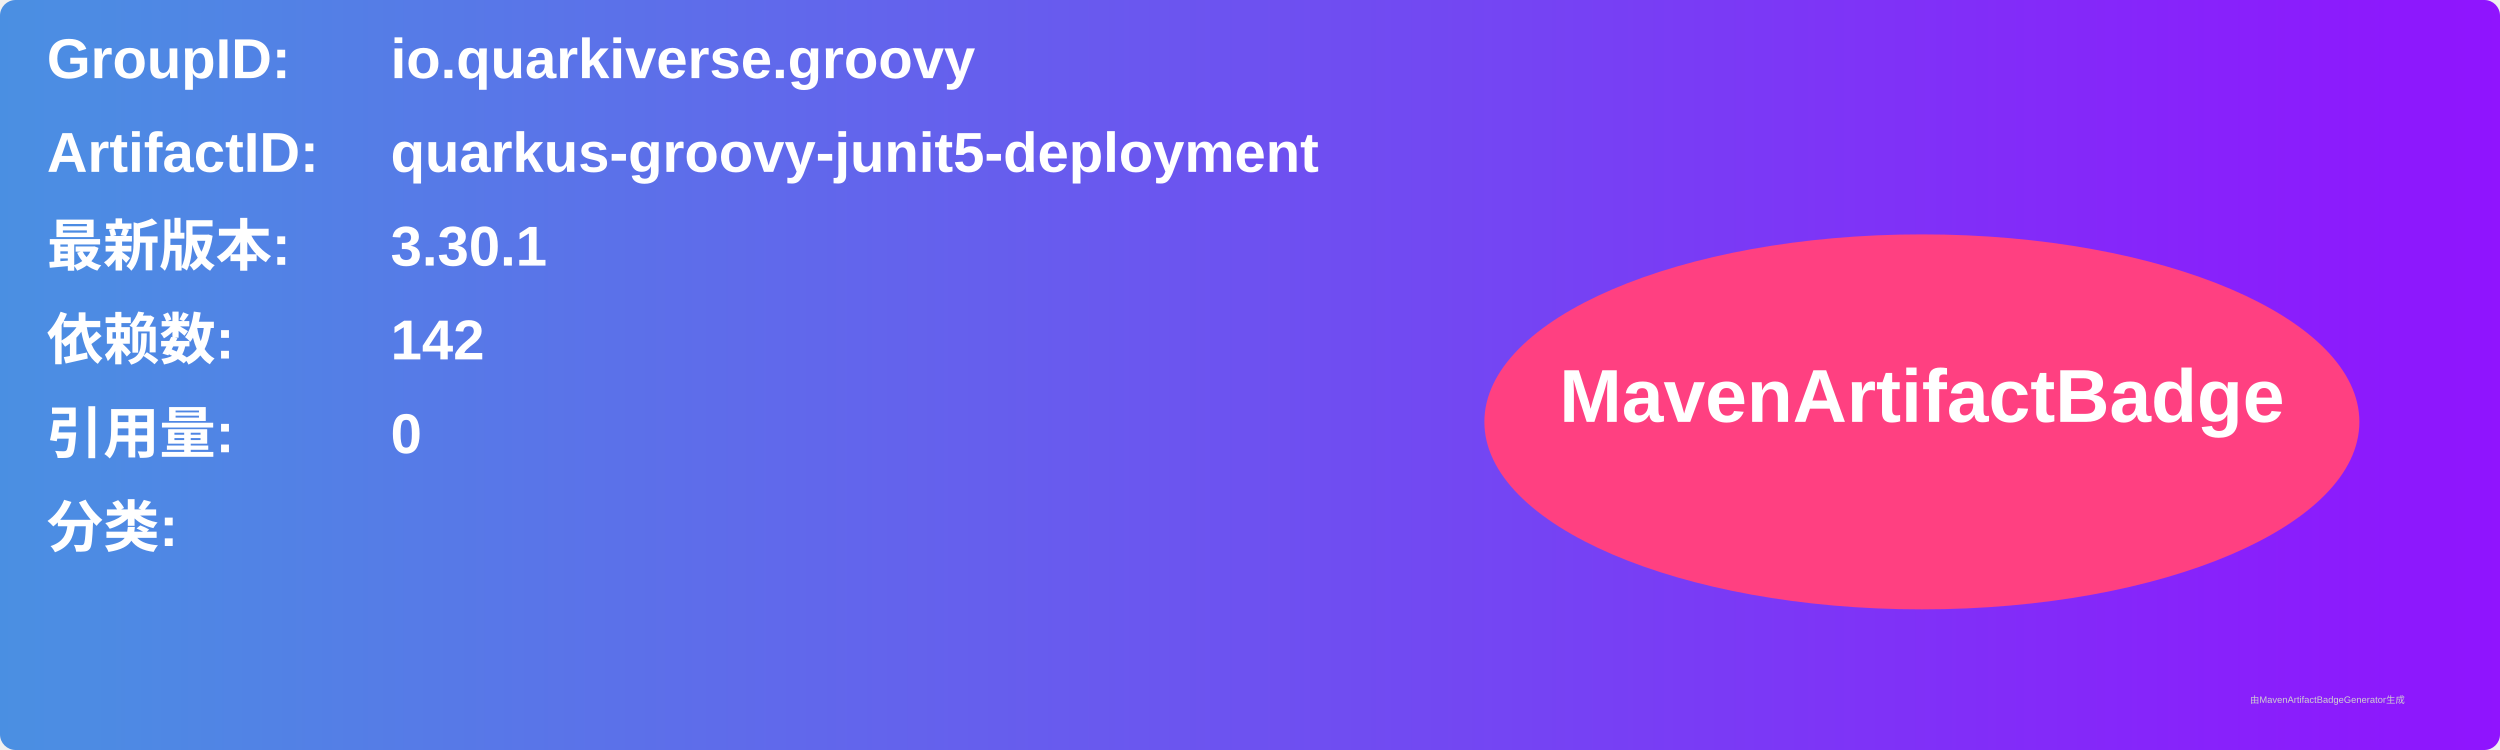
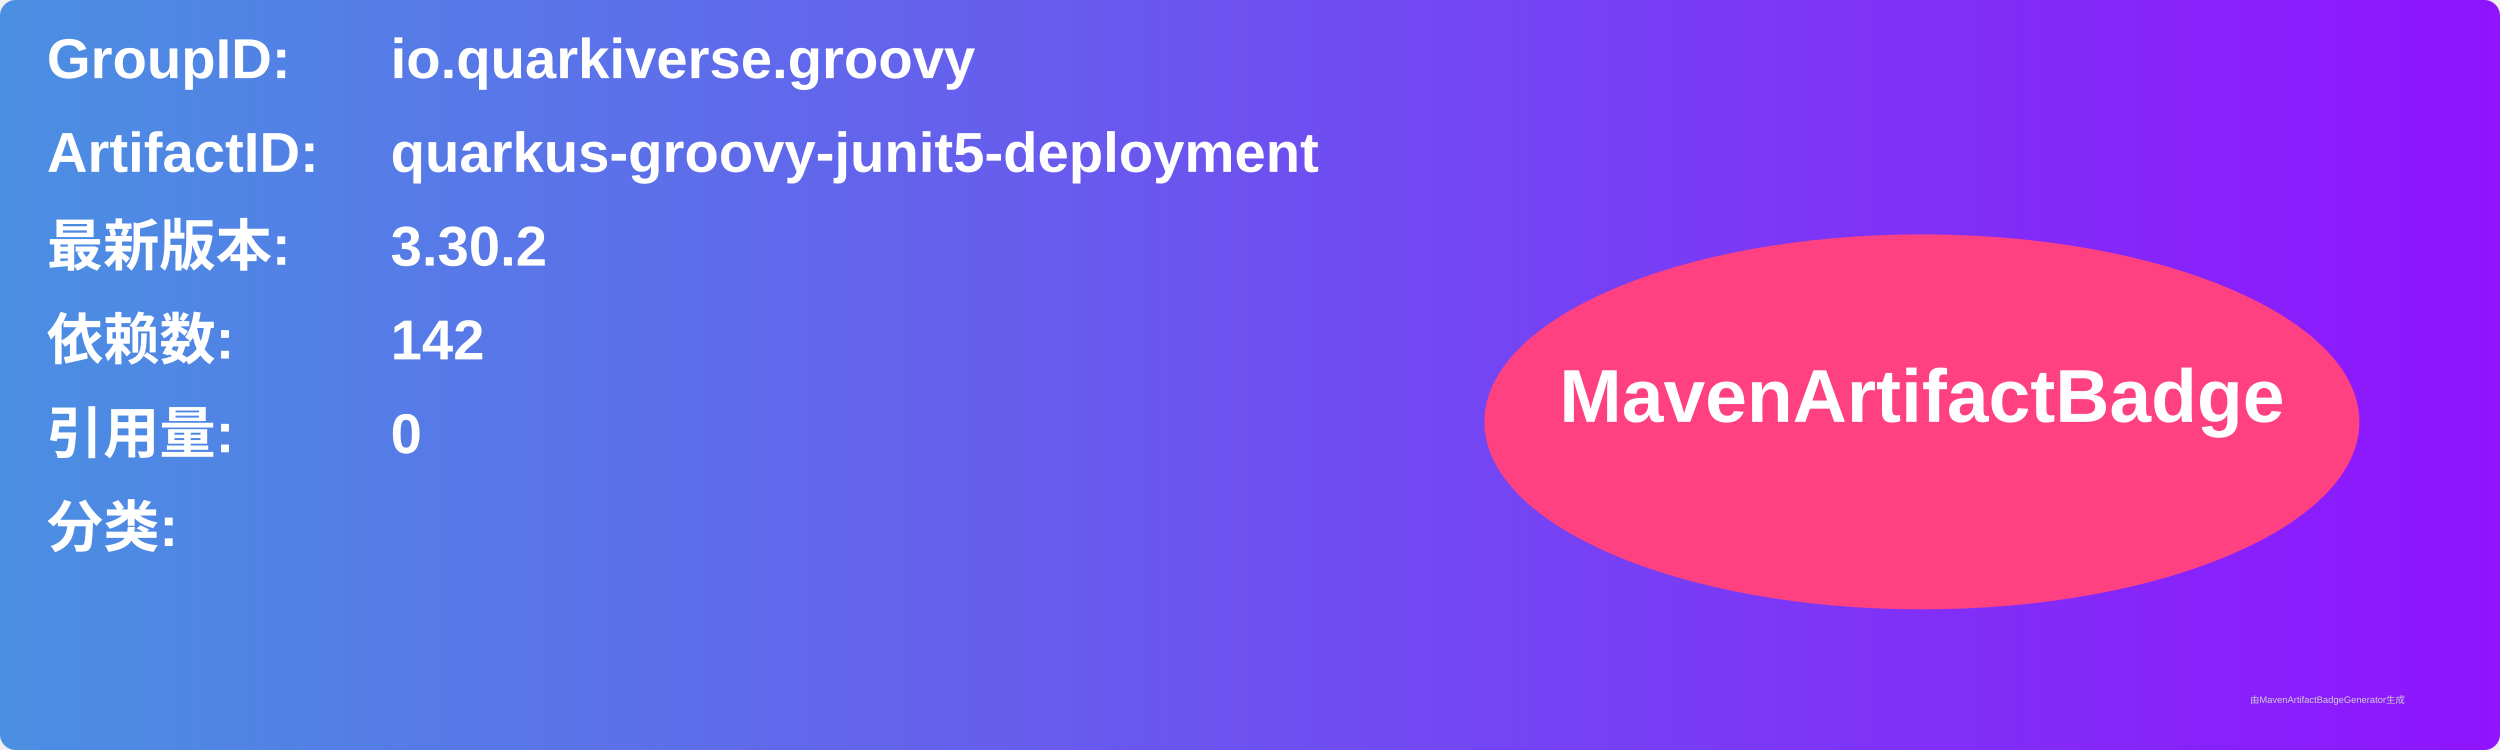
<svg xmlns="http://www.w3.org/2000/svg" width="800" height="240" viewBox="0 0 800 240">
  <linearGradient id="grad" x1="0%" y1="0%" x2="100%" y2="0%">
    <stop offset="0%" stop-color="#4a90e2" />
    <stop offset="100%" stop-color="#9013fe" />
  </linearGradient>
  <rect width="100%" height="100%" rx="5" ry="5" fill="url(#grad)" />
  <g transform="translate(15, 15)">
    <text x="0" y="10" font-family="Arial" font-size="18" fill="white" font-weight="bold" width="260">GroupID:</text>
    <text x="110" y="10" font-family="Arial" font-size="18" fill="white" font-weight="bold" width="460">io.quarkiverse.groovy</text>
    <text x="0" y="40" font-family="Arial" font-size="18" fill="white" font-weight="bold" width="260">ArtifactID:</text>
    <text x="110" y="40" font-family="Arial" font-size="18" fill="white" font-weight="bold" width="460">quarkus-groovy-junit5-deployment</text>
    <text x="0" y="70" font-family="Arial" font-size="18" fill="white" font-weight="bold">最新版本:</text>
    <text x="110" y="70" font-family="Arial" font-size="18" fill="white" font-weight="bold">
-       <tspan font-weight="bold">3.30.1</tspan>
+       <tspan font-weight="bold">3.30.2</tspan>
    </text>
    <text x="0" y="100" font-family="Arial" font-size="18" fill="white" font-weight="bold">依赖数: </text>
    <text x="110" y="100" font-family="Arial" font-size="18" fill="white">
      <tspan font-weight="bold">142</tspan>
    </text>
    <text x="0" y="130" font-family="Arial" font-size="18" fill="white" font-weight="bold">引用量: </text>
    <text x="110" y="130" font-family="Arial" font-size="18" fill="white">
      <tspan font-weight="bold">0</tspan>
    </text>
    <text x="0" y="160" font-family="Arial" font-size="18" fill="white" font-weight="bold">分类:</text>
    <text x="10" y="190" font-family="Arial" font-size="10" fill="white">
      <tspan font-weight="bold" />
    </text>
    <ellipse cx="600" cy="120" rx="140" ry="60" fill="#ff4081" />
    <text x="600" y="120" text-anchor="middle" font-family="Arial" font-size="24" fill="white" font-weight="bold">MavenArtifactBadge</text>
  </g>
  <text x="720" y="225" font-family="Arial" font-size="3" fill="#d0d0d0">由MavenArtifactBadgeGenerator生成</text>
</svg>
